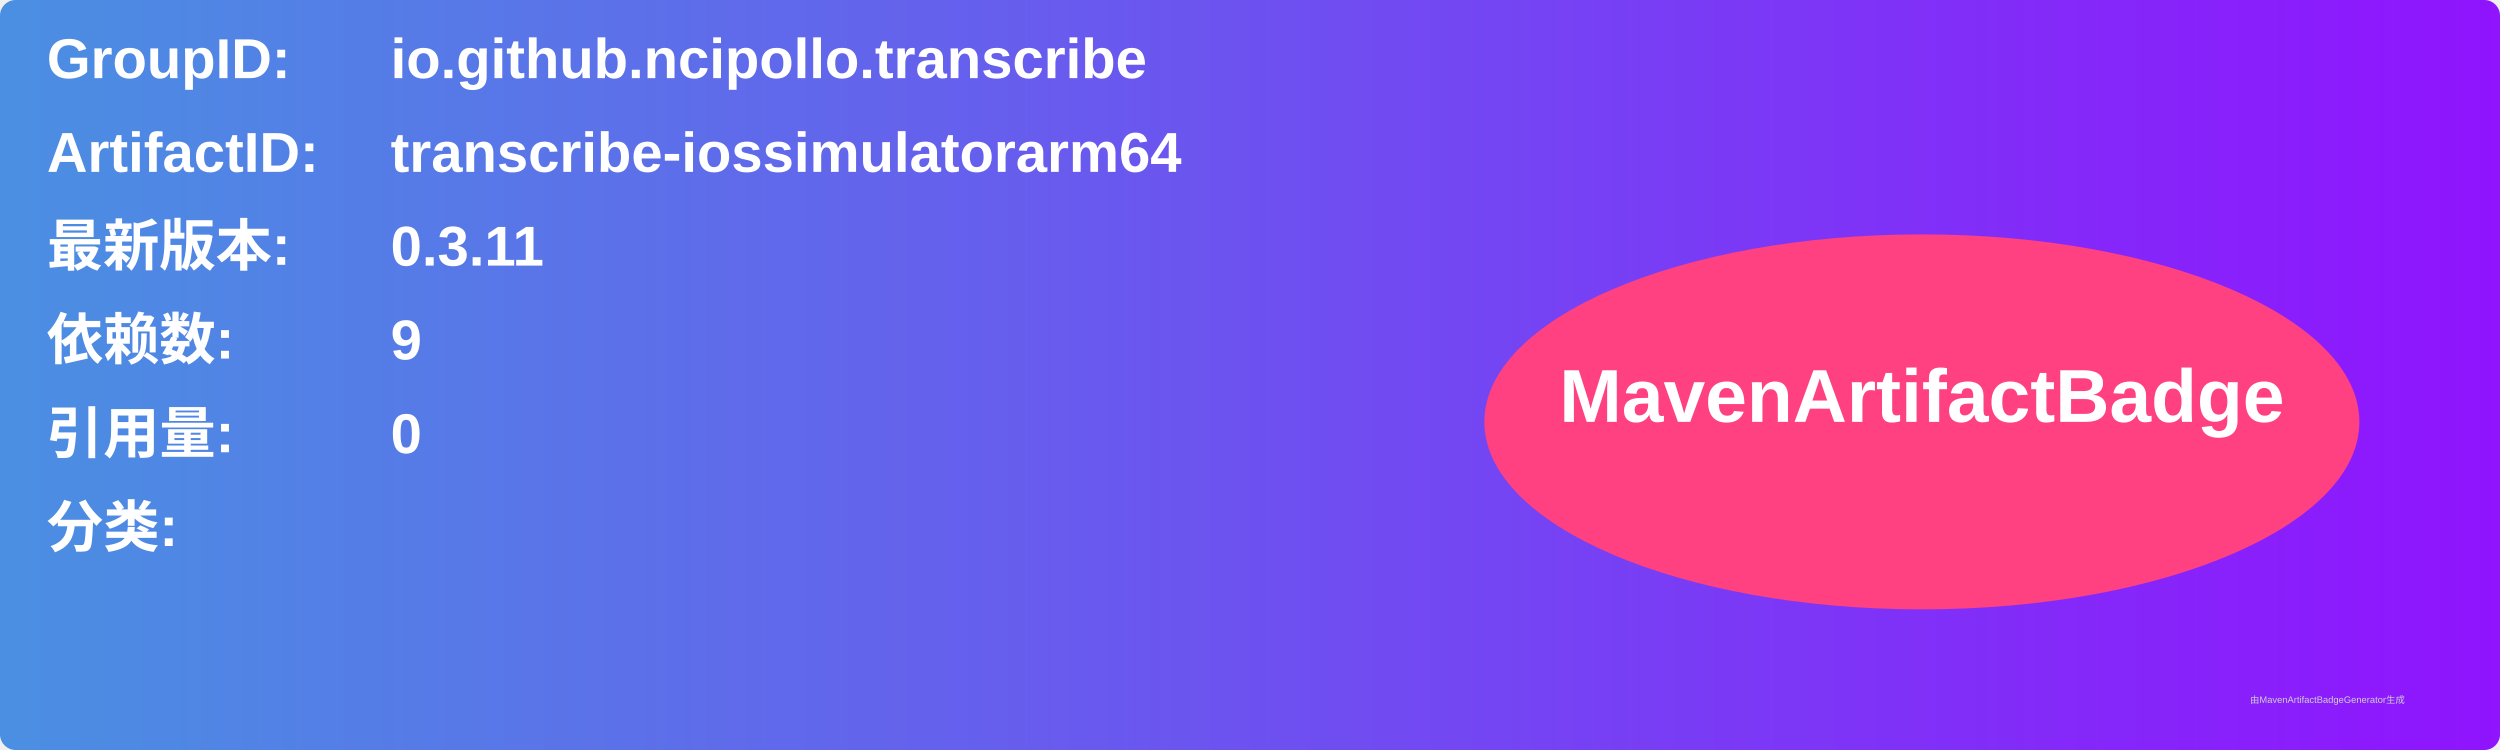
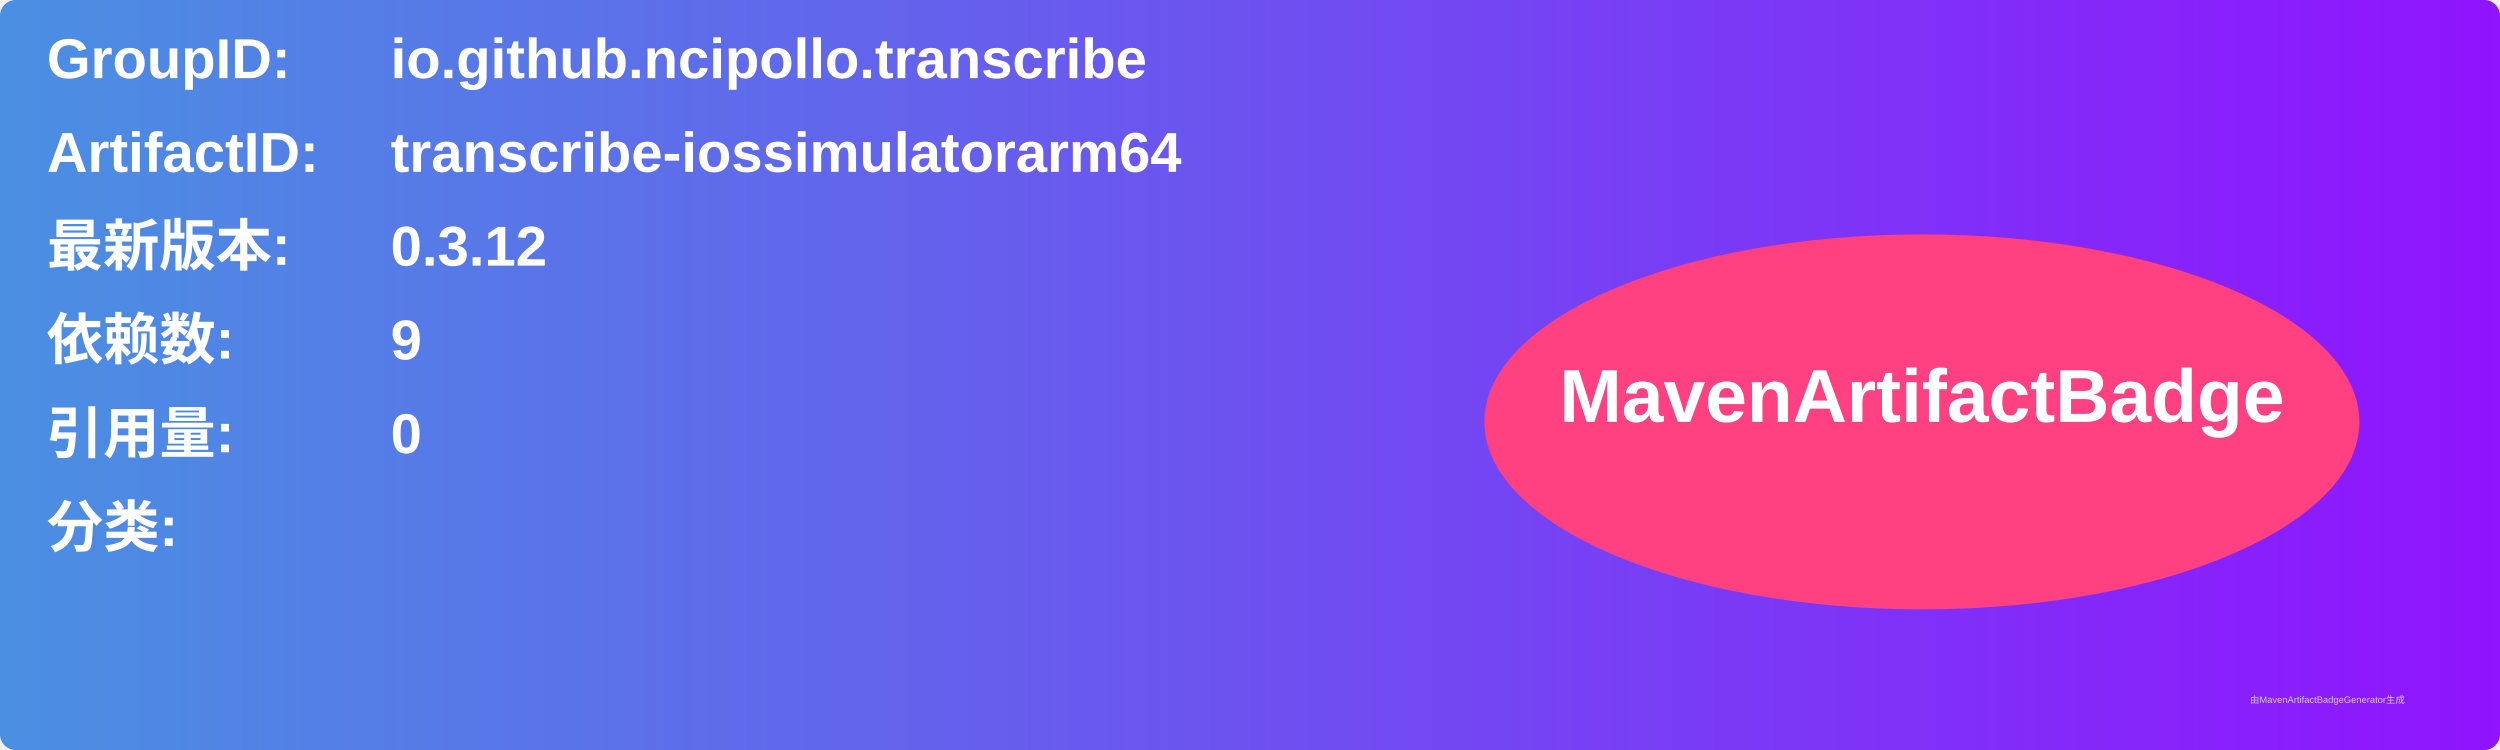
<svg xmlns="http://www.w3.org/2000/svg" width="800" height="240" viewBox="0 0 800 240">
  <linearGradient id="grad" x1="0%" y1="0%" x2="100%" y2="0%">
    <stop offset="0%" stop-color="#4a90e2" />
    <stop offset="100%" stop-color="#9013fe" />
  </linearGradient>
  <rect width="100%" height="100%" rx="5" ry="5" fill="url(#grad)" />
  <g transform="translate(15, 15)">
    <text x="0" y="10" font-family="Arial" font-size="18" fill="white" font-weight="bold" width="260">GroupID:</text>
    <text x="110" y="10" font-family="Arial" font-size="18" fill="white" font-weight="bold" width="460">io.github.ncipollo.transcribe</text>
    <text x="0" y="40" font-family="Arial" font-size="18" fill="white" font-weight="bold" width="260">ArtifactID:</text>
    <text x="110" y="40" font-family="Arial" font-size="18" fill="white" font-weight="bold" width="460">transcribe-iossimulatorarm64</text>
    <text x="0" y="70" font-family="Arial" font-size="18" fill="white" font-weight="bold">最新版本:</text>
    <text x="110" y="70" font-family="Arial" font-size="18" fill="white" font-weight="bold">
-       <tspan font-weight="bold">0.3.11</tspan>
+       <tspan font-weight="bold">0.3.12</tspan>
    </text>
    <text x="0" y="100" font-family="Arial" font-size="18" fill="white" font-weight="bold">依赖数: </text>
    <text x="110" y="100" font-family="Arial" font-size="18" fill="white">
      <tspan font-weight="bold">9</tspan>
    </text>
    <text x="0" y="130" font-family="Arial" font-size="18" fill="white" font-weight="bold">引用量: </text>
    <text x="110" y="130" font-family="Arial" font-size="18" fill="white">
      <tspan font-weight="bold">0</tspan>
    </text>
    <text x="0" y="160" font-family="Arial" font-size="18" fill="white" font-weight="bold">分类:</text>
    <text x="10" y="190" font-family="Arial" font-size="10" fill="white">
      <tspan font-weight="bold" />
    </text>
    <ellipse cx="600" cy="120" rx="140" ry="60" fill="#ff4081" />
    <text x="600" y="120" text-anchor="middle" font-family="Arial" font-size="24" fill="white" font-weight="bold">MavenArtifactBadge</text>
  </g>
  <text x="720" y="225" font-family="Arial" font-size="3" fill="#d0d0d0">由MavenArtifactBadgeGenerator生成</text>
</svg>
